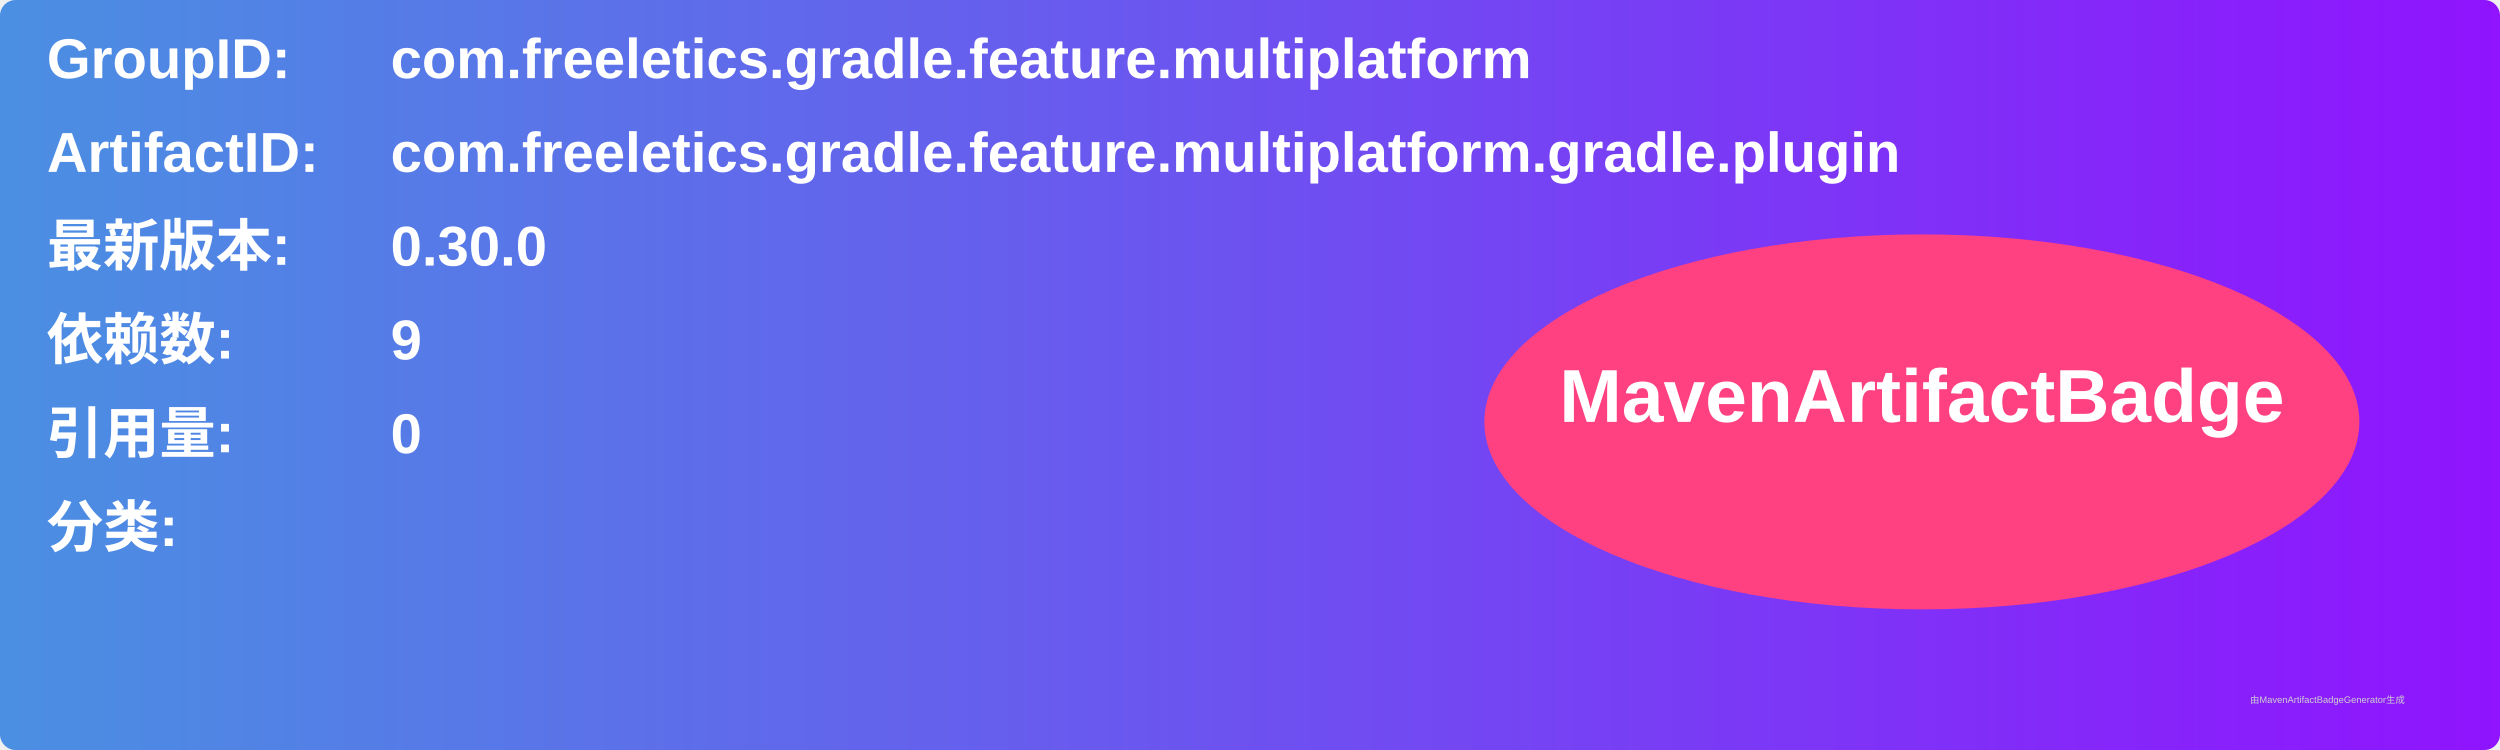
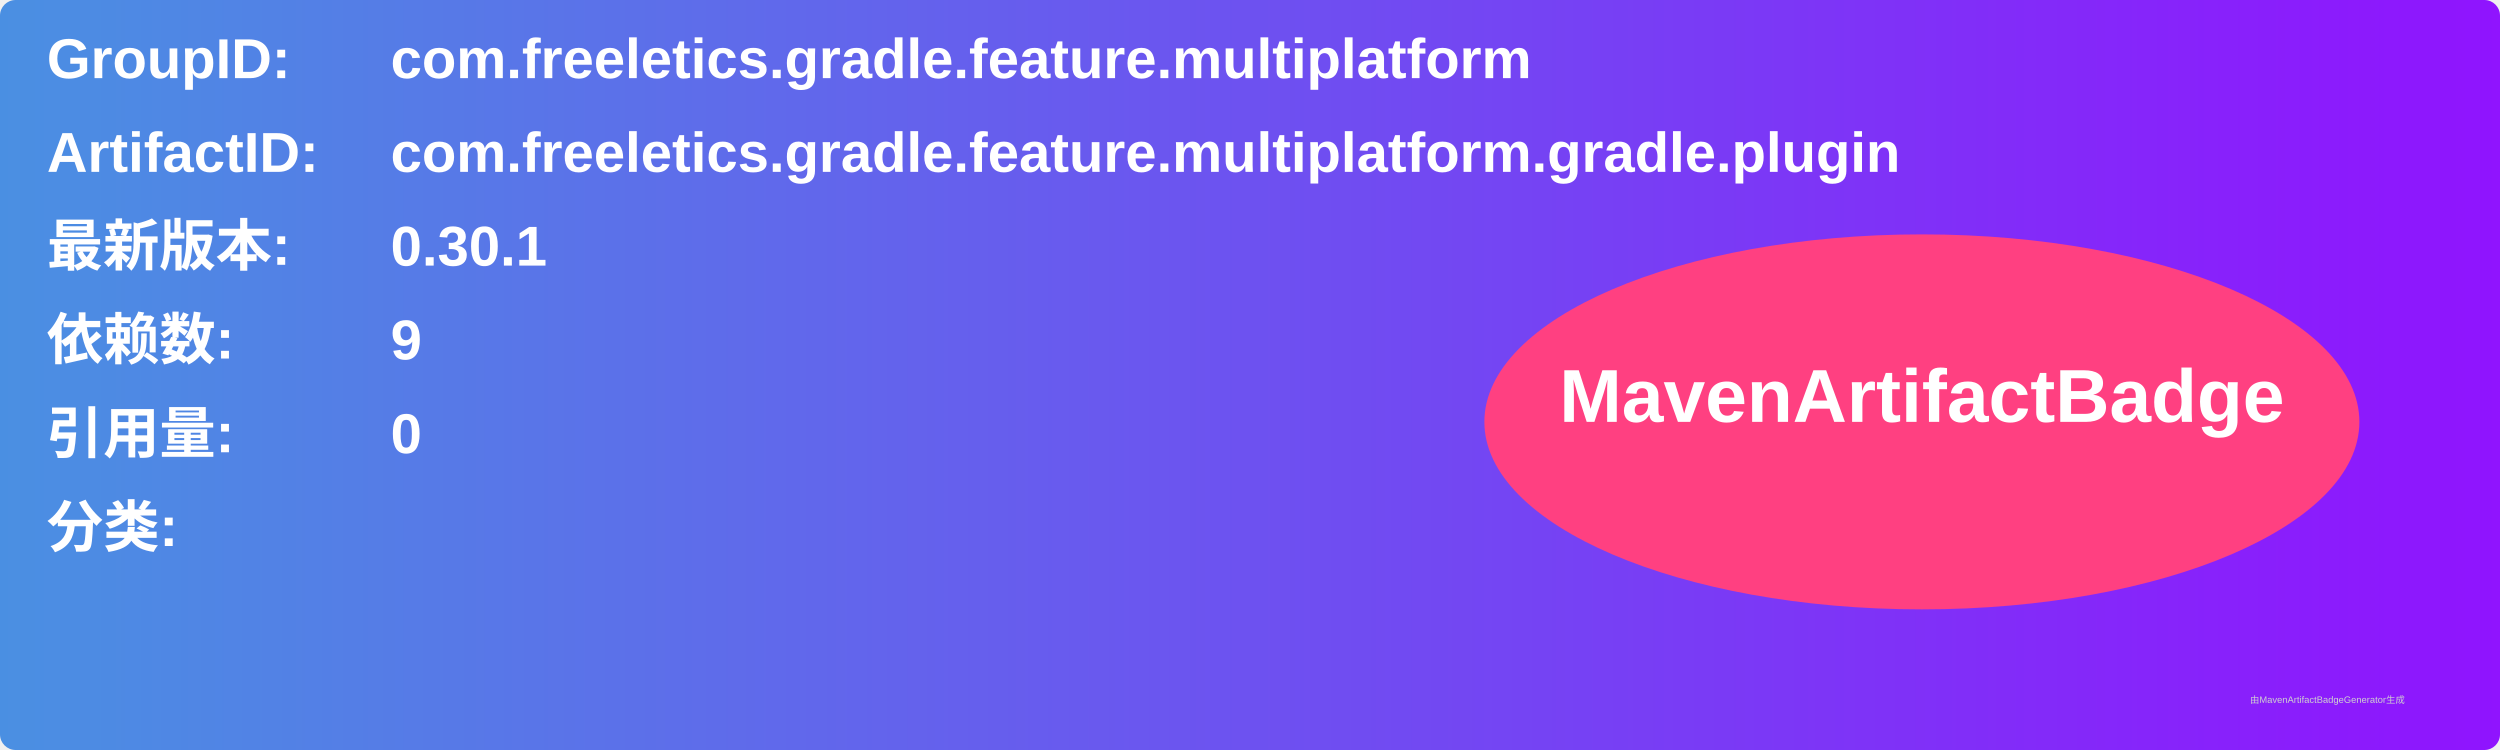
<svg xmlns="http://www.w3.org/2000/svg" width="800" height="240" viewBox="0 0 800 240">
  <linearGradient id="grad" x1="0%" y1="0%" x2="100%" y2="0%">
    <stop offset="0%" stop-color="#4a90e2" />
    <stop offset="100%" stop-color="#9013fe" />
  </linearGradient>
  <rect width="100%" height="100%" rx="5" ry="5" fill="url(#grad)" />
  <g transform="translate(15, 15)">
    <text x="0" y="10" font-family="Arial" font-size="18" fill="white" font-weight="bold" width="260">GroupID:</text>
    <text x="110" y="10" font-family="Arial" font-size="18" fill="white" font-weight="bold" width="460">com.freeletics.gradle.feature.multiplatform</text>
    <text x="0" y="40" font-family="Arial" font-size="18" fill="white" font-weight="bold" width="260">ArtifactID:</text>
    <text x="110" y="40" font-family="Arial" font-size="18" fill="white" font-weight="bold" width="460">com.freeletics.gradle.feature.multiplatform.gradle.plugin</text>
    <text x="0" y="70" font-family="Arial" font-size="18" fill="white" font-weight="bold">最新版本:</text>
    <text x="110" y="70" font-family="Arial" font-size="18" fill="white" font-weight="bold">
-       <tspan font-weight="bold">0.30.0</tspan>
+       <tspan font-weight="bold">0.30.1</tspan>
    </text>
    <text x="0" y="100" font-family="Arial" font-size="18" fill="white" font-weight="bold">依赖数: </text>
    <text x="110" y="100" font-family="Arial" font-size="18" fill="white">
      <tspan font-weight="bold">9</tspan>
    </text>
    <text x="0" y="130" font-family="Arial" font-size="18" fill="white" font-weight="bold">引用量: </text>
    <text x="110" y="130" font-family="Arial" font-size="18" fill="white">
      <tspan font-weight="bold">0</tspan>
    </text>
    <text x="0" y="160" font-family="Arial" font-size="18" fill="white" font-weight="bold">分类:</text>
    <text x="10" y="190" font-family="Arial" font-size="10" fill="white">
      <tspan font-weight="bold" />
    </text>
    <ellipse cx="600" cy="120" rx="140" ry="60" fill="#ff4081" />
    <text x="600" y="120" text-anchor="middle" font-family="Arial" font-size="24" fill="white" font-weight="bold">MavenArtifactBadge</text>
  </g>
  <text x="720" y="225" font-family="Arial" font-size="3" fill="#d0d0d0">由MavenArtifactBadgeGenerator生成</text>
</svg>
